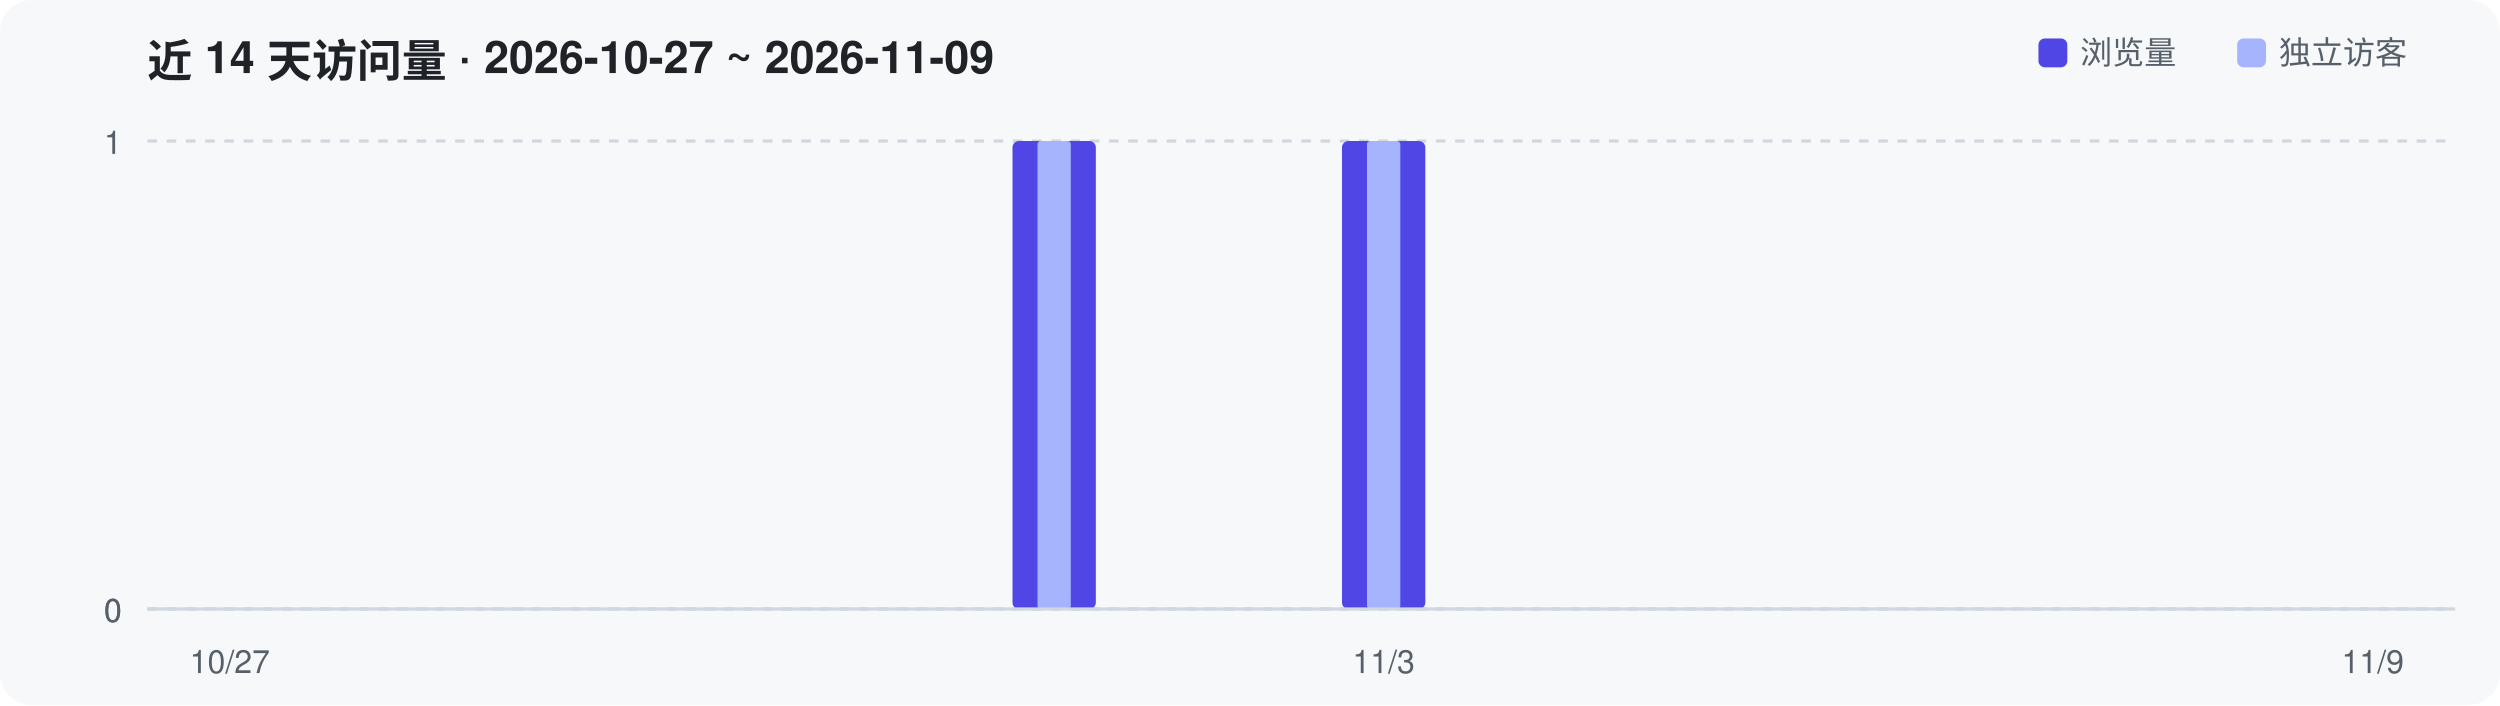
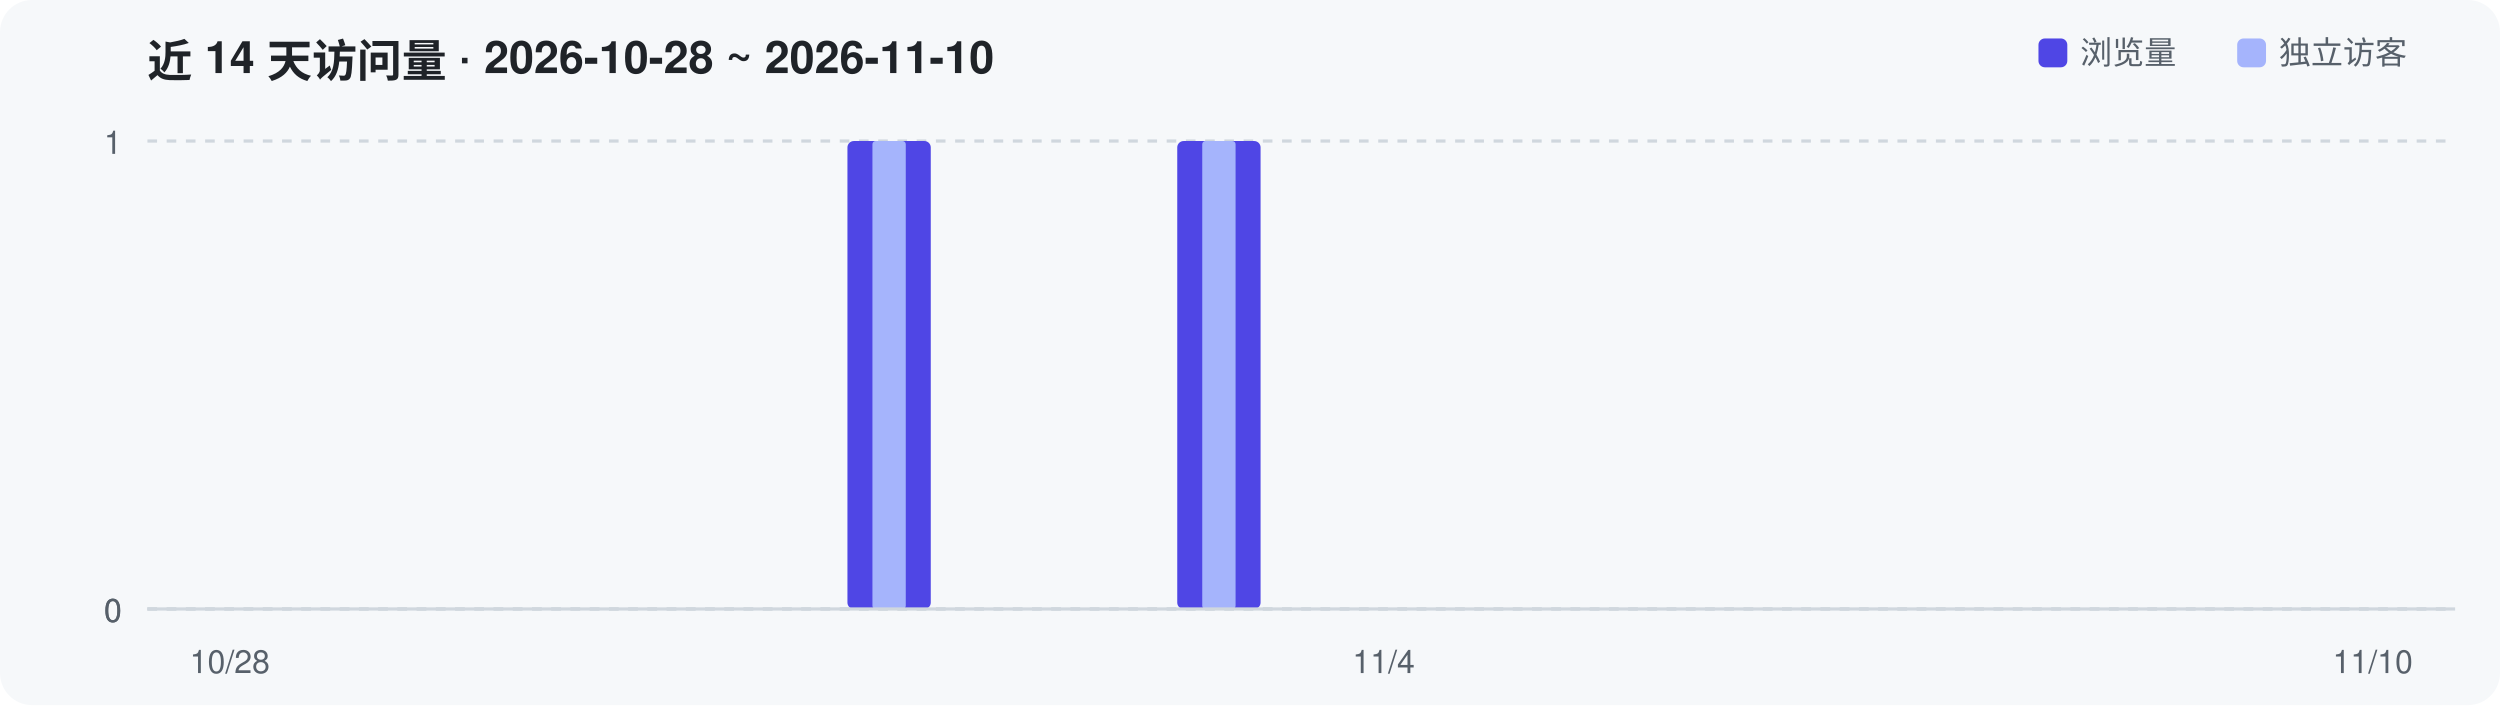
<svg xmlns="http://www.w3.org/2000/svg" width="780" height="220" viewBox="0 0 780 220" role="img" aria-label="Repository traffic over the last 14 days">
  <rect width="780" height="220" rx="10" fill="#F6F8FA" />
-   <text x="46" y="24" font-family="-apple-system,Segoe UI,Helvetica,Arial,sans-serif" font-size="14" font-weight="600" fill="#1F2328">近 14 天访问量 · 2026-10-27 ~ 2026-11-09</text>
+   <text x="46" y="24" font-family="-apple-system,Segoe UI,Helvetica,Arial,sans-serif" font-size="14" font-weight="600" fill="#1F2328">近 14 天访问量 · 2026-10-28 ~ 2026-11-10</text>
  <line x1="46" y1="190.0" x2="766" y2="190.0" stroke="#D0D7DE" stroke-width="1" stroke-dasharray="3 3" />
  <text x="38" y="194.0" text-anchor="end" font-family="-apple-system,Segoe UI,Helvetica,Arial,sans-serif" font-size="10" fill="#57606A">0</text>
  <line x1="46" y1="190.0" x2="766" y2="190.0" stroke="#D0D7DE" stroke-width="1" stroke-dasharray="3 3" />
  <text x="38" y="194.0" text-anchor="end" font-family="-apple-system,Segoe UI,Helvetica,Arial,sans-serif" font-size="10" fill="#57606A">0</text>
  <line x1="46" y1="44.0" x2="766" y2="44.0" stroke="#D0D7DE" stroke-width="1" stroke-dasharray="3 3" />
  <text x="38" y="48.0" text-anchor="end" font-family="-apple-system,Segoe UI,Helvetica,Arial,sans-serif" font-size="10" fill="#57606A">1</text>
-   <rect x="315.9" y="44.0" width="26.0" height="146.0" rx="2" fill="#4F46E5" />
-   <rect x="323.7" y="44.0" width="10.4" height="146.0" rx="1" fill="#A5B4FC" />
-   <rect x="418.7" y="44.0" width="26.0" height="146.0" rx="2" fill="#4F46E5" />
-   <rect x="426.5" y="44.0" width="10.4" height="146.0" rx="1" fill="#A5B4FC" />
+   <rect x="264.4" y="44.0" width="26.0" height="146.0" rx="2" fill="#4F46E5" />
+   <rect x="272.2" y="44.0" width="10.4" height="146.0" rx="1" fill="#A5B4FC" />
+   <rect x="367.3" y="44.0" width="26.0" height="146.0" rx="2" fill="#4F46E5" />
+   <rect x="375.1" y="44.0" width="10.4" height="146.0" rx="1" fill="#A5B4FC" />
  <line x1="46" y1="190" x2="766" y2="190" stroke="#D0D7DE" stroke-width="1" />
-   <text x="71.7" y="210" text-anchor="middle" font-family="-apple-system,Segoe UI,Helvetica,Arial,sans-serif" font-size="10" fill="#57606A">10/27</text>
-   <text x="431.7" y="210" text-anchor="middle" font-family="-apple-system,Segoe UI,Helvetica,Arial,sans-serif" font-size="10" fill="#57606A">11/3</text>
-   <text x="740.3" y="210" text-anchor="middle" font-family="-apple-system,Segoe UI,Helvetica,Arial,sans-serif" font-size="10" fill="#57606A">11/9</text>
+   <text x="71.7" y="210" text-anchor="middle" font-family="-apple-system,Segoe UI,Helvetica,Arial,sans-serif" font-size="10" fill="#57606A">10/28</text>
+   <text x="431.7" y="210" text-anchor="middle" font-family="-apple-system,Segoe UI,Helvetica,Arial,sans-serif" font-size="10" fill="#57606A">11/4</text>
+   <text x="740.3" y="210" text-anchor="middle" font-family="-apple-system,Segoe UI,Helvetica,Arial,sans-serif" font-size="10" fill="#57606A">11/10</text>
  <rect x="636" y="12" width="9" height="9" rx="2" fill="#4F46E5" />
  <text x="649" y="20" font-family="-apple-system,Segoe UI,Helvetica,Arial,sans-serif" font-size="10" fill="#57606A">浏览量</text>
  <rect x="698" y="12" width="9" height="9" rx="2" fill="#A5B4FC" />
  <text x="711" y="20" font-family="-apple-system,Segoe UI,Helvetica,Arial,sans-serif" font-size="10" fill="#57606A">独立访客</text>
</svg>
